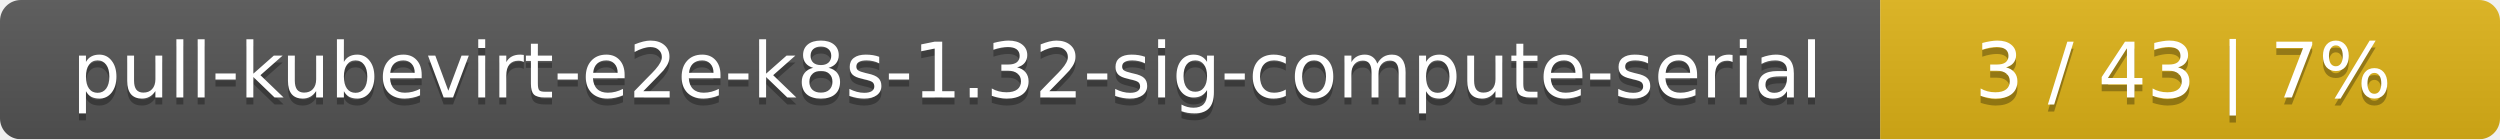
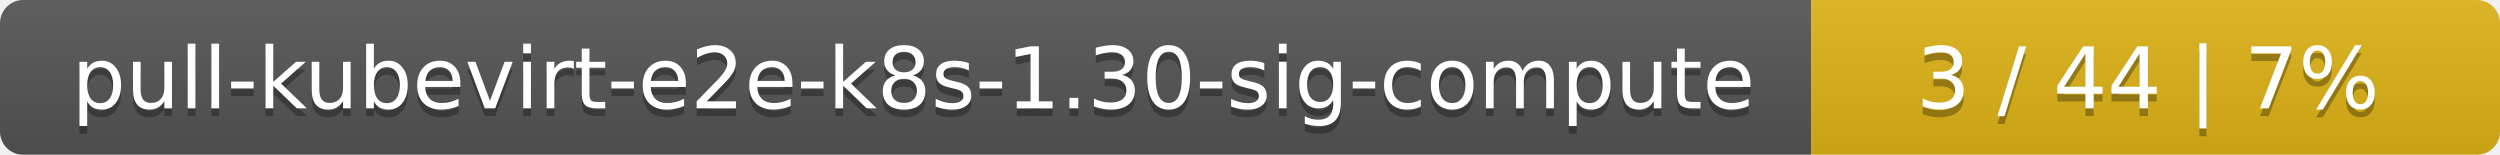
- <svg xmlns="http://www.w3.org/2000/svg" width="359" height="20">
+ <svg xmlns="http://www.w3.org/2000/svg" width="323" height="20">
  <linearGradient id="smooth" x2="0" y2="100%">
    <stop offset="0" stop-color="#bbb" stop-opacity=".1" />
    <stop offset="1" stop-opacity=".1" />
  </linearGradient>
  <mask id="round">
-     <rect width="359" height="20" rx="3" fill="#fff" />
+     <rect width="323" height="20" rx="3" fill="#fff" />
  </mask>
  <g mask="url(#round)">
-     <rect width="270" height="20" fill="#555" />
-     <rect x="270" width="89" height="20" fill="#dfb317" />
-     <rect width="359" height="20" fill="url(#smooth)" />
+     <rect width="234" height="20" fill="#555" />
+     <rect x="234" width="89" height="20" fill="#dfb317" />
+     <rect width="323" height="20" fill="url(#smooth)" />
  </g>
  <g fill="#fff" text-anchor="middle" font-family="DejaVu Sans,Verdana,Geneva,sans-serif" font-size="11">
-     <text x="136" y="15" fill="#010101" fill-opacity=".3">pull-kubevirt-e2e-k8s-1.32-sig-compute-serial</text>
-     <text x="136" y="14">pull-kubevirt-e2e-k8s-1.32-sig-compute-serial</text>
-     <text x="313.5" y="15" fill="#010101" fill-opacity=".3">3 / 43    |    7%</text>
-     <text x="313.5" y="14">3 / 43    |    7%</text>
+     <text x="118" y="15" fill="#010101" fill-opacity=".3">pull-kubevirt-e2e-k8s-1.30-sig-compute</text>
+     <text x="118" y="14">pull-kubevirt-e2e-k8s-1.30-sig-compute</text>
+     <text x="277.5" y="15" fill="#010101" fill-opacity=".3">3 / 44    |    7%</text>
+     <text x="277.5" y="14">3 / 44    |    7%</text>
  </g>
</svg>
